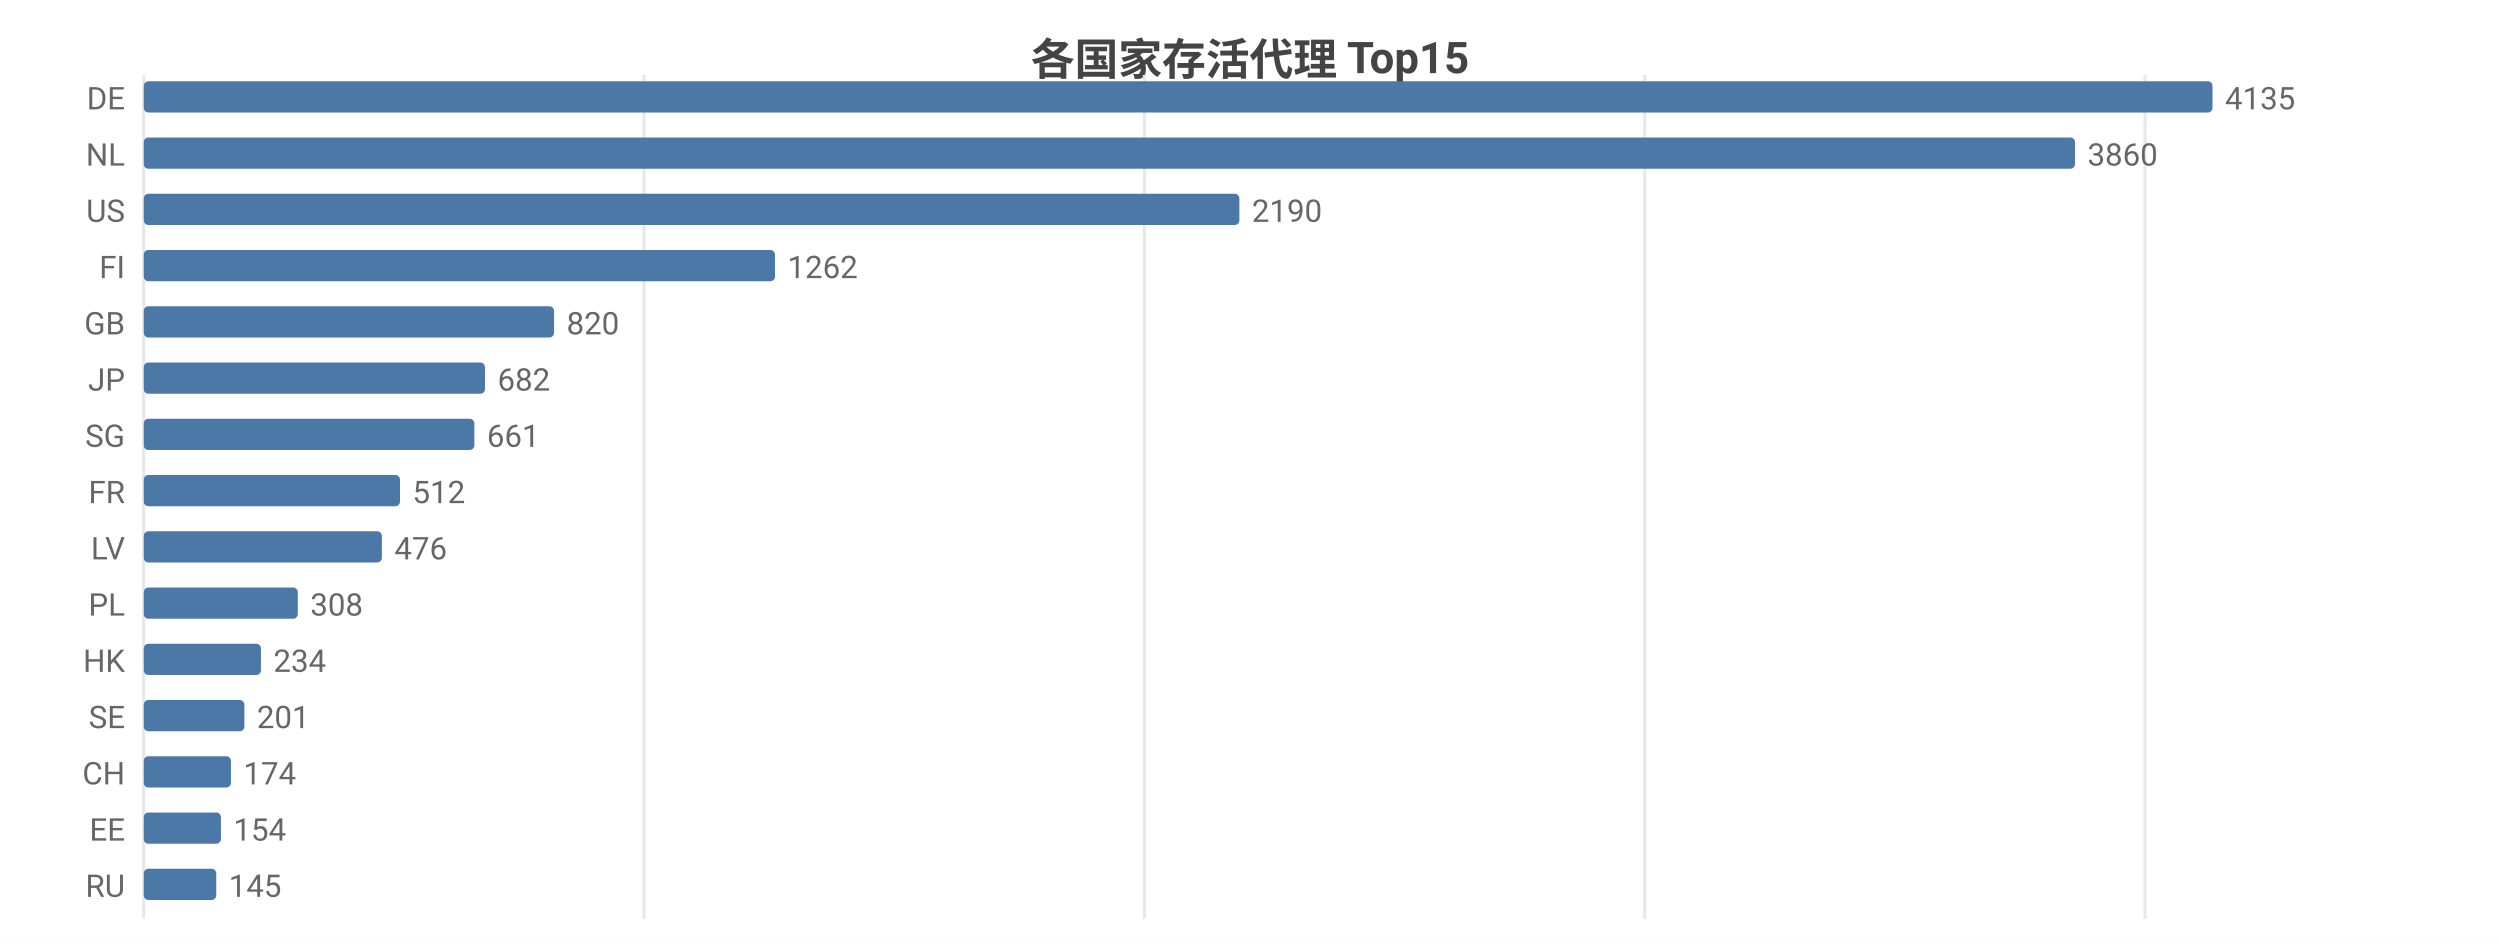
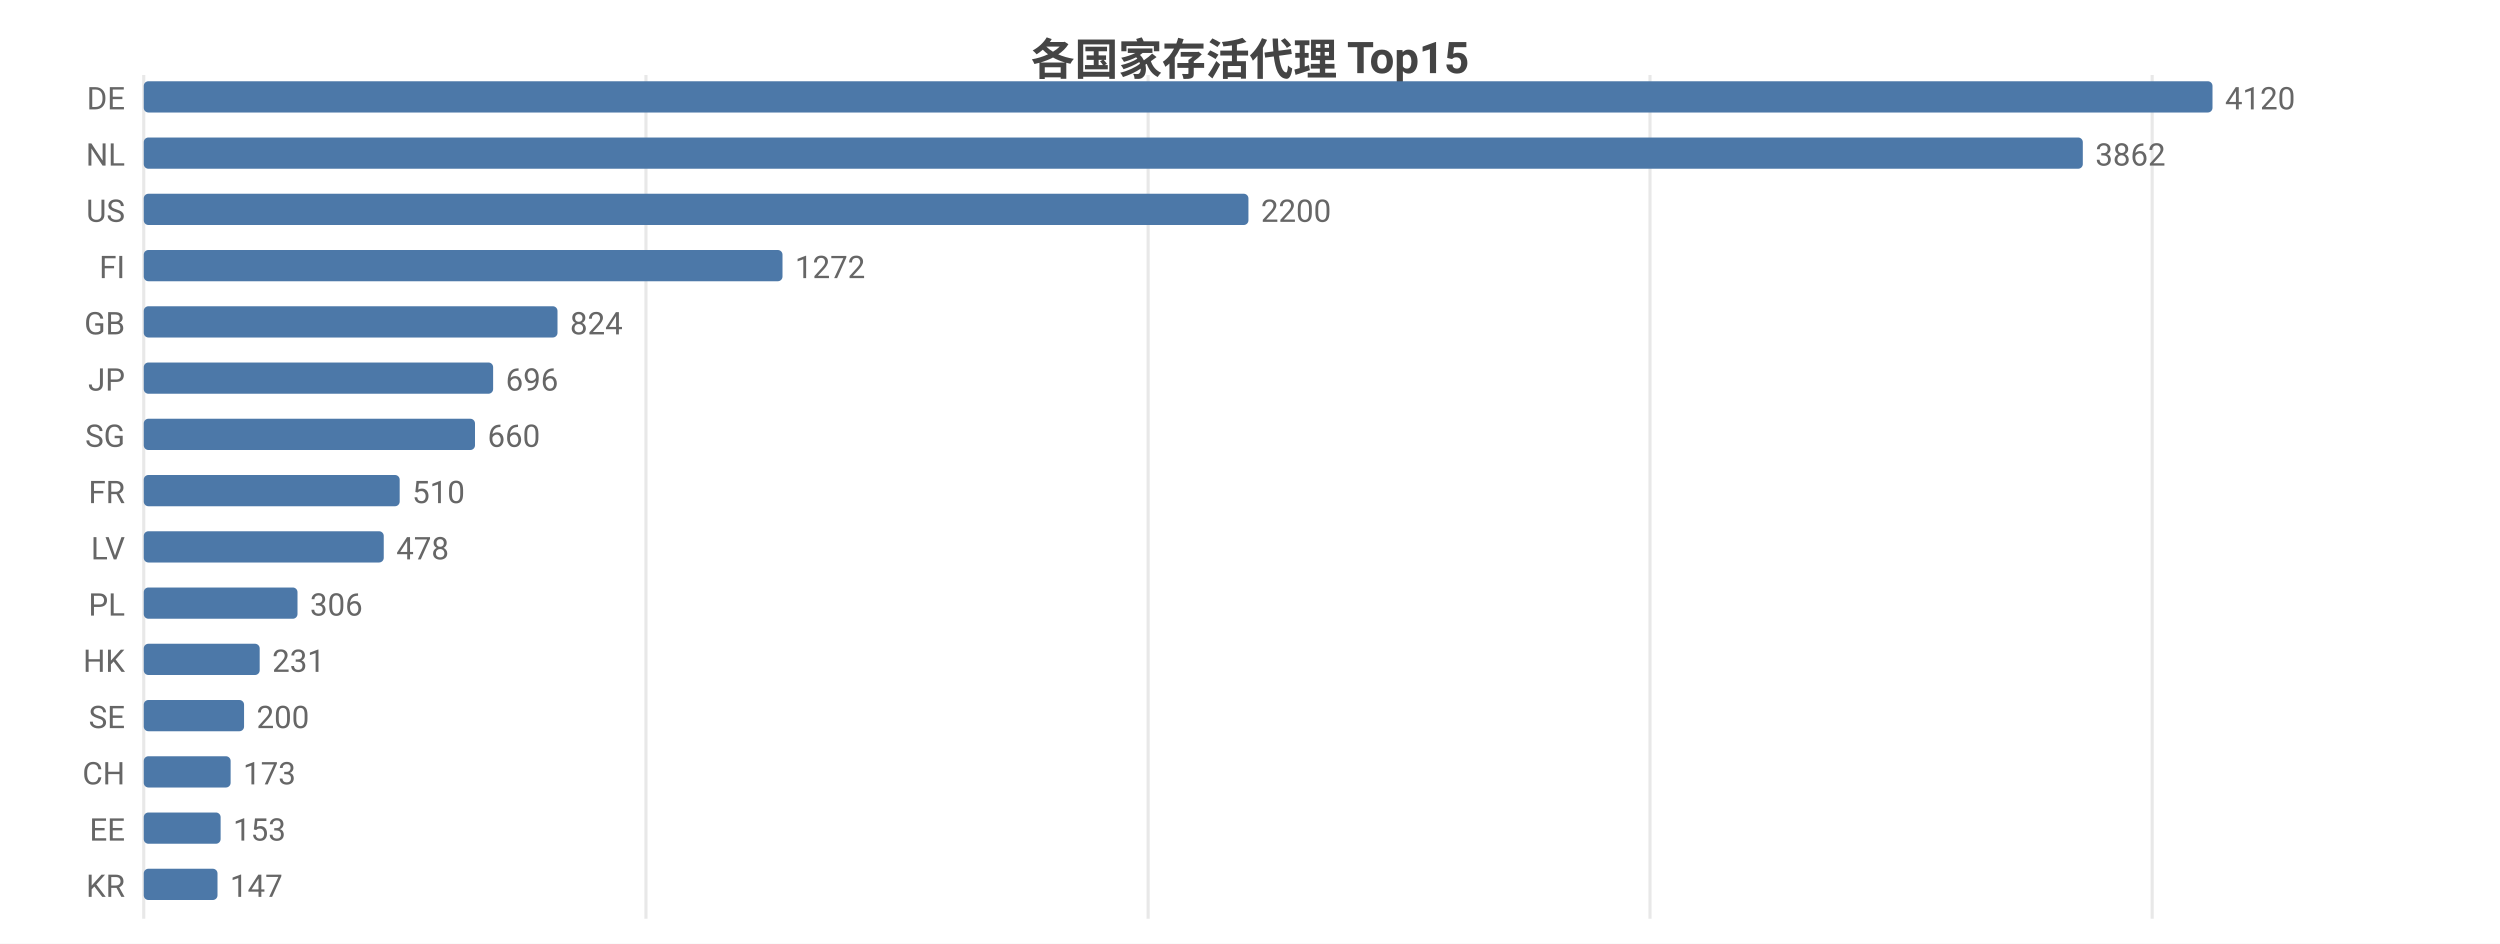
<svg xmlns="http://www.w3.org/2000/svg" width="800" height="302" viewBox="0 0 800 302">
  <rect width="800" height="302" fill="#ffffff" />
  <style>text{font-family:system-ui,-apple-system,'Segoe UI',Roboto,'PingFang SC','Microsoft YaHei','Noto Sans CJK SC',sans-serif}.g{stroke:#e8e8e8;stroke-width:1}.a{stroke:#999;stroke-width:1}.t{font-size:10px;fill:#666}.m{font-size:10px;text-anchor:middle;fill:#666}.e{font-size:10px;text-anchor:end;fill:#666}.l{font-size:11px;fill:#333}.tt{font-size:14px;font-weight:600;text-anchor:middle;fill:#444}.em{font-size:13px;text-anchor:middle;fill:#999}</style>
  <text class="tt" x="400.0" y="24">各国家存活代理 Top15</text>
  <line class="g" x1="46" y1="24" x2="46" y2="294" />
-   <line class="g" x1="206.1" y1="24" x2="206.1" y2="294" />
-   <line class="g" x1="366.2" y1="24" x2="366.2" y2="294" />
-   <line class="g" x1="526.3" y1="24" x2="526.3" y2="294" />
-   <line class="g" x1="686.4" y1="24" x2="686.4" y2="294" />
+   <line class="g" x1="206.7" y1="24" x2="206.7" y2="294" />
+   <line class="g" x1="367.4" y1="24" x2="367.4" y2="294" />
+   <line class="g" x1="528.0" y1="24" x2="528.0" y2="294" />
+   <line class="g" x1="688.7" y1="24" x2="688.7" y2="294" />
  <text class="e" x="40" y="35">DE</text>
  <rect x="46" y="26" width="662" height="10" fill="#4c78a8" rx="1.5" />
-   <text class="t" x="712" y="35">4135</text>
+   <text class="t" x="712" y="35">4120</text>
  <text class="e" x="40" y="53">NL</text>
-   <rect x="46" y="44" width="618.0" height="10" fill="#4c78a8" rx="1.5" />
-   <text class="t" x="668.0" y="53">3860</text>
+   <rect x="46" y="44" width="620.5" height="10" fill="#4c78a8" rx="1.5" />
+   <text class="t" x="670.5" y="53">3862</text>
  <text class="e" x="40" y="71">US</text>
-   <rect x="46" y="62" width="350.6" height="10" fill="#4c78a8" rx="1.5" />
-   <text class="t" x="400.6" y="71">2190</text>
+   <rect x="46" y="62" width="353.5" height="10" fill="#4c78a8" rx="1.5" />
+   <text class="t" x="403.5" y="71">2200</text>
  <text class="e" x="40" y="89">FI</text>
-   <rect x="46" y="80" width="202.0" height="10" fill="#4c78a8" rx="1.5" />
-   <text class="t" x="252.0" y="89">1262</text>
+   <rect x="46" y="80" width="204.4" height="10" fill="#4c78a8" rx="1.5" />
+   <text class="t" x="254.4" y="89">1272</text>
  <text class="e" x="40" y="107">GB</text>
-   <rect x="46" y="98" width="131.3" height="10" fill="#4c78a8" rx="1.5" />
-   <text class="t" x="181.3" y="107">820</text>
+   <rect x="46" y="98" width="132.4" height="10" fill="#4c78a8" rx="1.5" />
+   <text class="t" x="182.4" y="107">824</text>
  <text class="e" x="40" y="125">JP</text>
-   <rect x="46" y="116" width="109.2" height="10" fill="#4c78a8" rx="1.5" />
-   <text class="t" x="159.2" y="125">682</text>
+   <rect x="46" y="116" width="111.8" height="10" fill="#4c78a8" rx="1.5" />
+   <text class="t" x="161.8" y="125">696</text>
  <text class="e" x="40" y="143">SG</text>
-   <rect x="46" y="134" width="105.8" height="10" fill="#4c78a8" rx="1.5" />
-   <text class="t" x="155.8" y="143">661</text>
+   <rect x="46" y="134" width="106.0" height="10" fill="#4c78a8" rx="1.5" />
+   <text class="t" x="156.0" y="143">660</text>
  <text class="e" x="40" y="161">FR</text>
-   <rect x="46" y="152" width="82.0" height="10" fill="#4c78a8" rx="1.5" />
-   <text class="t" x="132.0" y="161">512</text>
+   <rect x="46" y="152" width="81.9" height="10" fill="#4c78a8" rx="1.5" />
+   <text class="t" x="131.9" y="161">510</text>
  <text class="e" x="40" y="179">LV</text>
-   <rect x="46" y="170" width="76.2" height="10" fill="#4c78a8" rx="1.5" />
-   <text class="t" x="126.2" y="179">476</text>
+   <rect x="46" y="170" width="76.8" height="10" fill="#4c78a8" rx="1.5" />
+   <text class="t" x="126.8" y="179">478</text>
  <text class="e" x="40" y="197">PL</text>
-   <rect x="46" y="188" width="49.3" height="10" fill="#4c78a8" rx="1.5" />
-   <text class="t" x="99.3" y="197">308</text>
+   <rect x="46" y="188" width="49.2" height="10" fill="#4c78a8" rx="1.5" />
+   <text class="t" x="99.2" y="197">306</text>
  <text class="e" x="40" y="215">HK</text>
-   <rect x="46" y="206" width="37.5" height="10" fill="#4c78a8" rx="1.5" />
-   <text class="t" x="87.5" y="215">234</text>
+   <rect x="46" y="206" width="37.1" height="10" fill="#4c78a8" rx="1.5" />
+   <text class="t" x="87.1" y="215">231</text>
  <text class="e" x="40" y="233">SE</text>
-   <rect x="46" y="224" width="32.2" height="10" fill="#4c78a8" rx="1.5" />
-   <text class="t" x="82.2" y="233">201</text>
+   <rect x="46" y="224" width="32.1" height="10" fill="#4c78a8" rx="1.5" />
+   <text class="t" x="82.1" y="233">200</text>
  <text class="e" x="40" y="251">CH</text>
-   <rect x="46" y="242" width="27.9" height="10" fill="#4c78a8" rx="1.5" />
-   <text class="t" x="77.9" y="251">174</text>
+   <rect x="46" y="242" width="27.8" height="10" fill="#4c78a8" rx="1.5" />
+   <text class="t" x="77.8" y="251">173</text>
  <text class="e" x="40" y="269">EE</text>
-   <rect x="46" y="260" width="24.7" height="10" fill="#4c78a8" rx="1.5" />
-   <text class="t" x="74.7" y="269">154</text>
-   <text class="e" x="40" y="287">RU</text>
-   <rect x="46" y="278" width="23.2" height="10" fill="#4c78a8" rx="1.5" />
-   <text class="t" x="73.2" y="287">145</text>
+   <rect x="46" y="260" width="24.6" height="10" fill="#4c78a8" rx="1.5" />
+   <text class="t" x="74.6" y="269">153</text>
+   <text class="e" x="40" y="287">KR</text>
+   <rect x="46" y="278" width="23.6" height="10" fill="#4c78a8" rx="1.5" />
+   <text class="t" x="73.6" y="287">147</text>
</svg>
